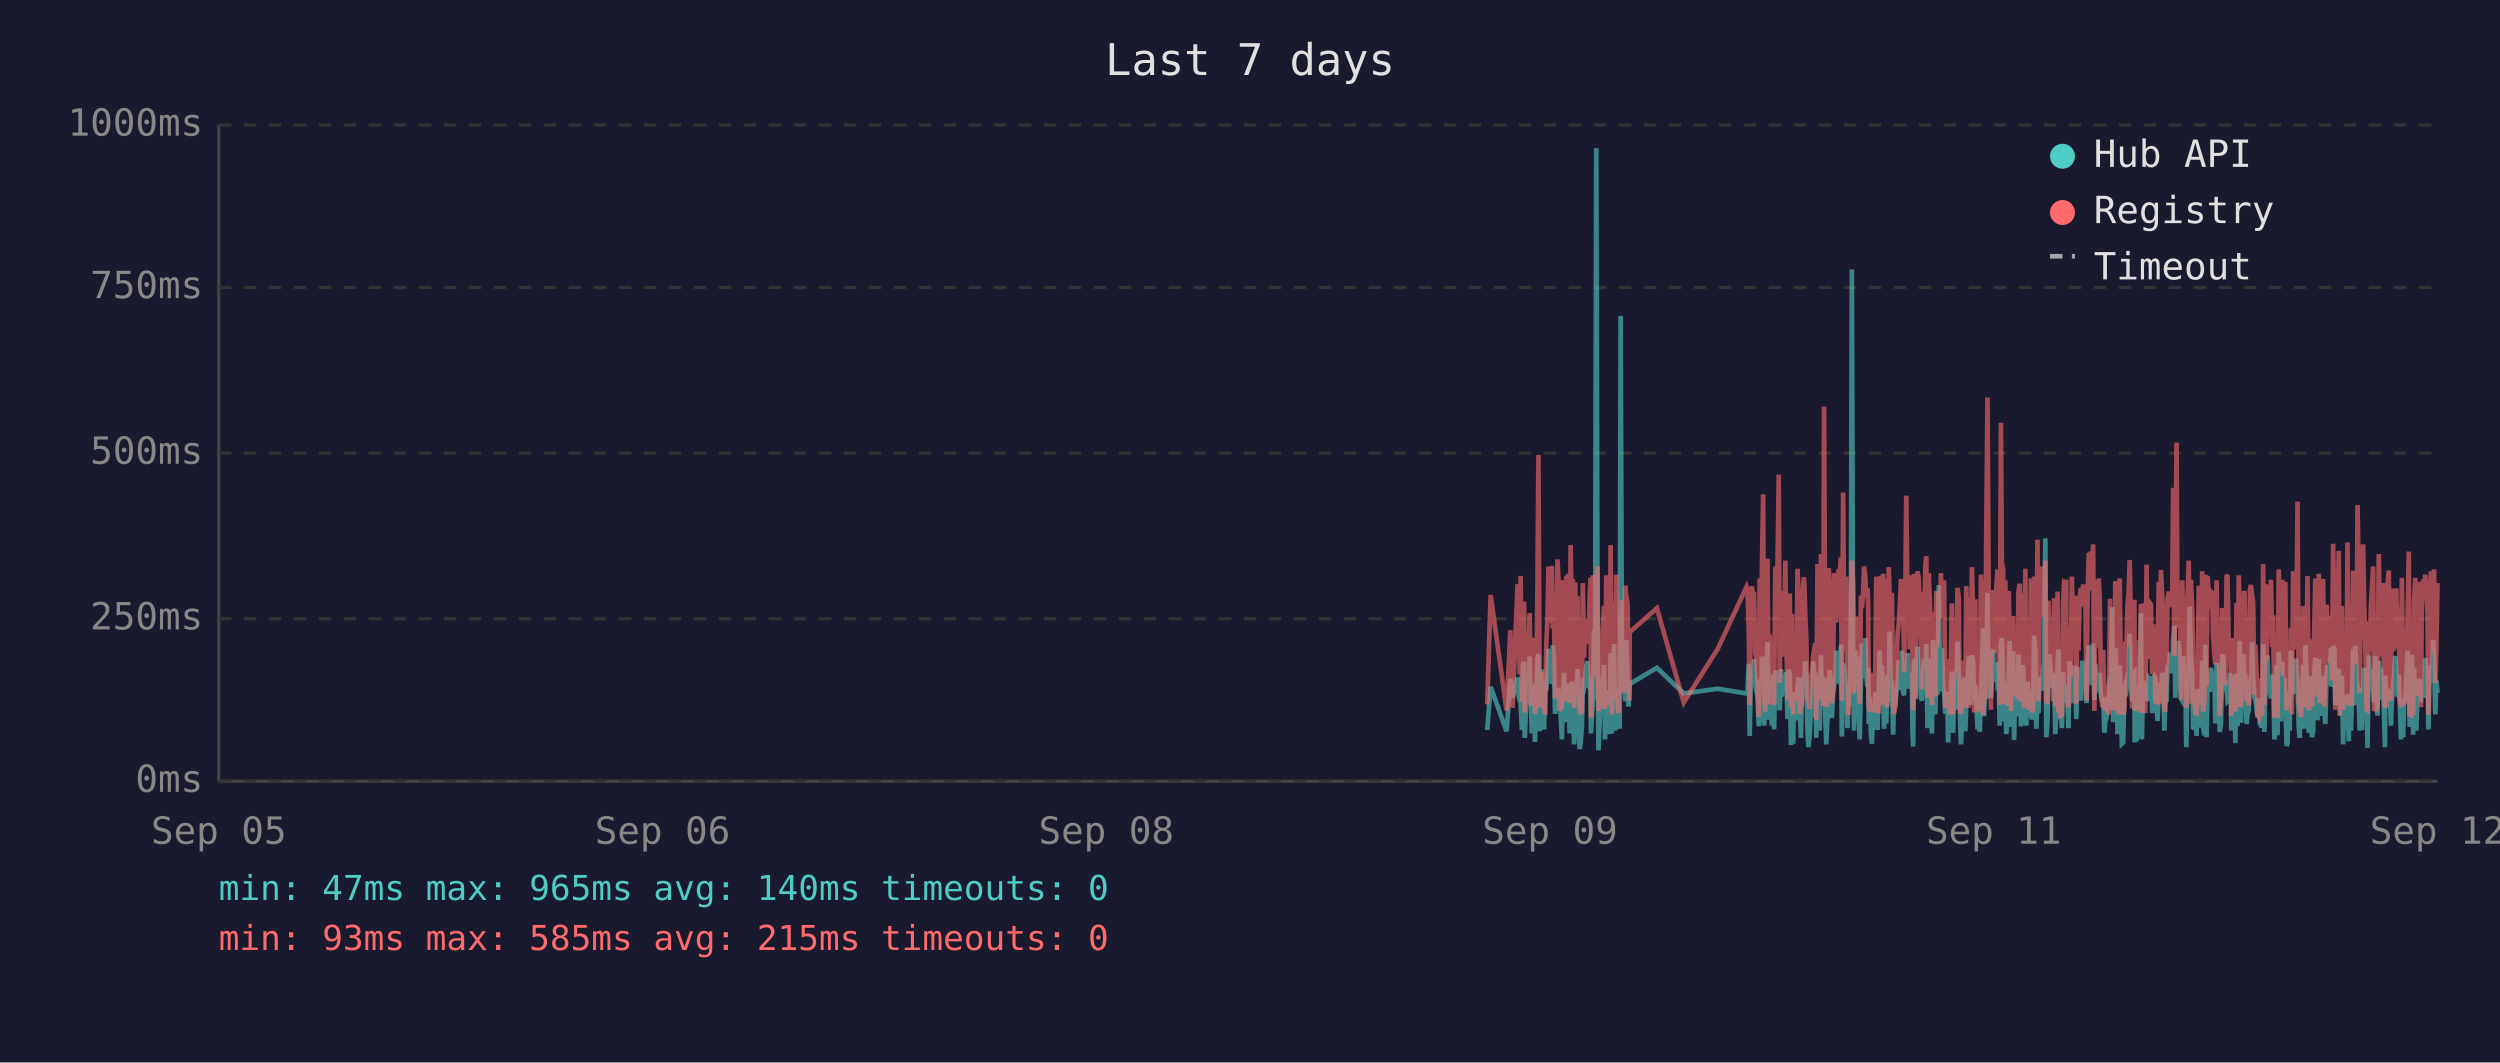
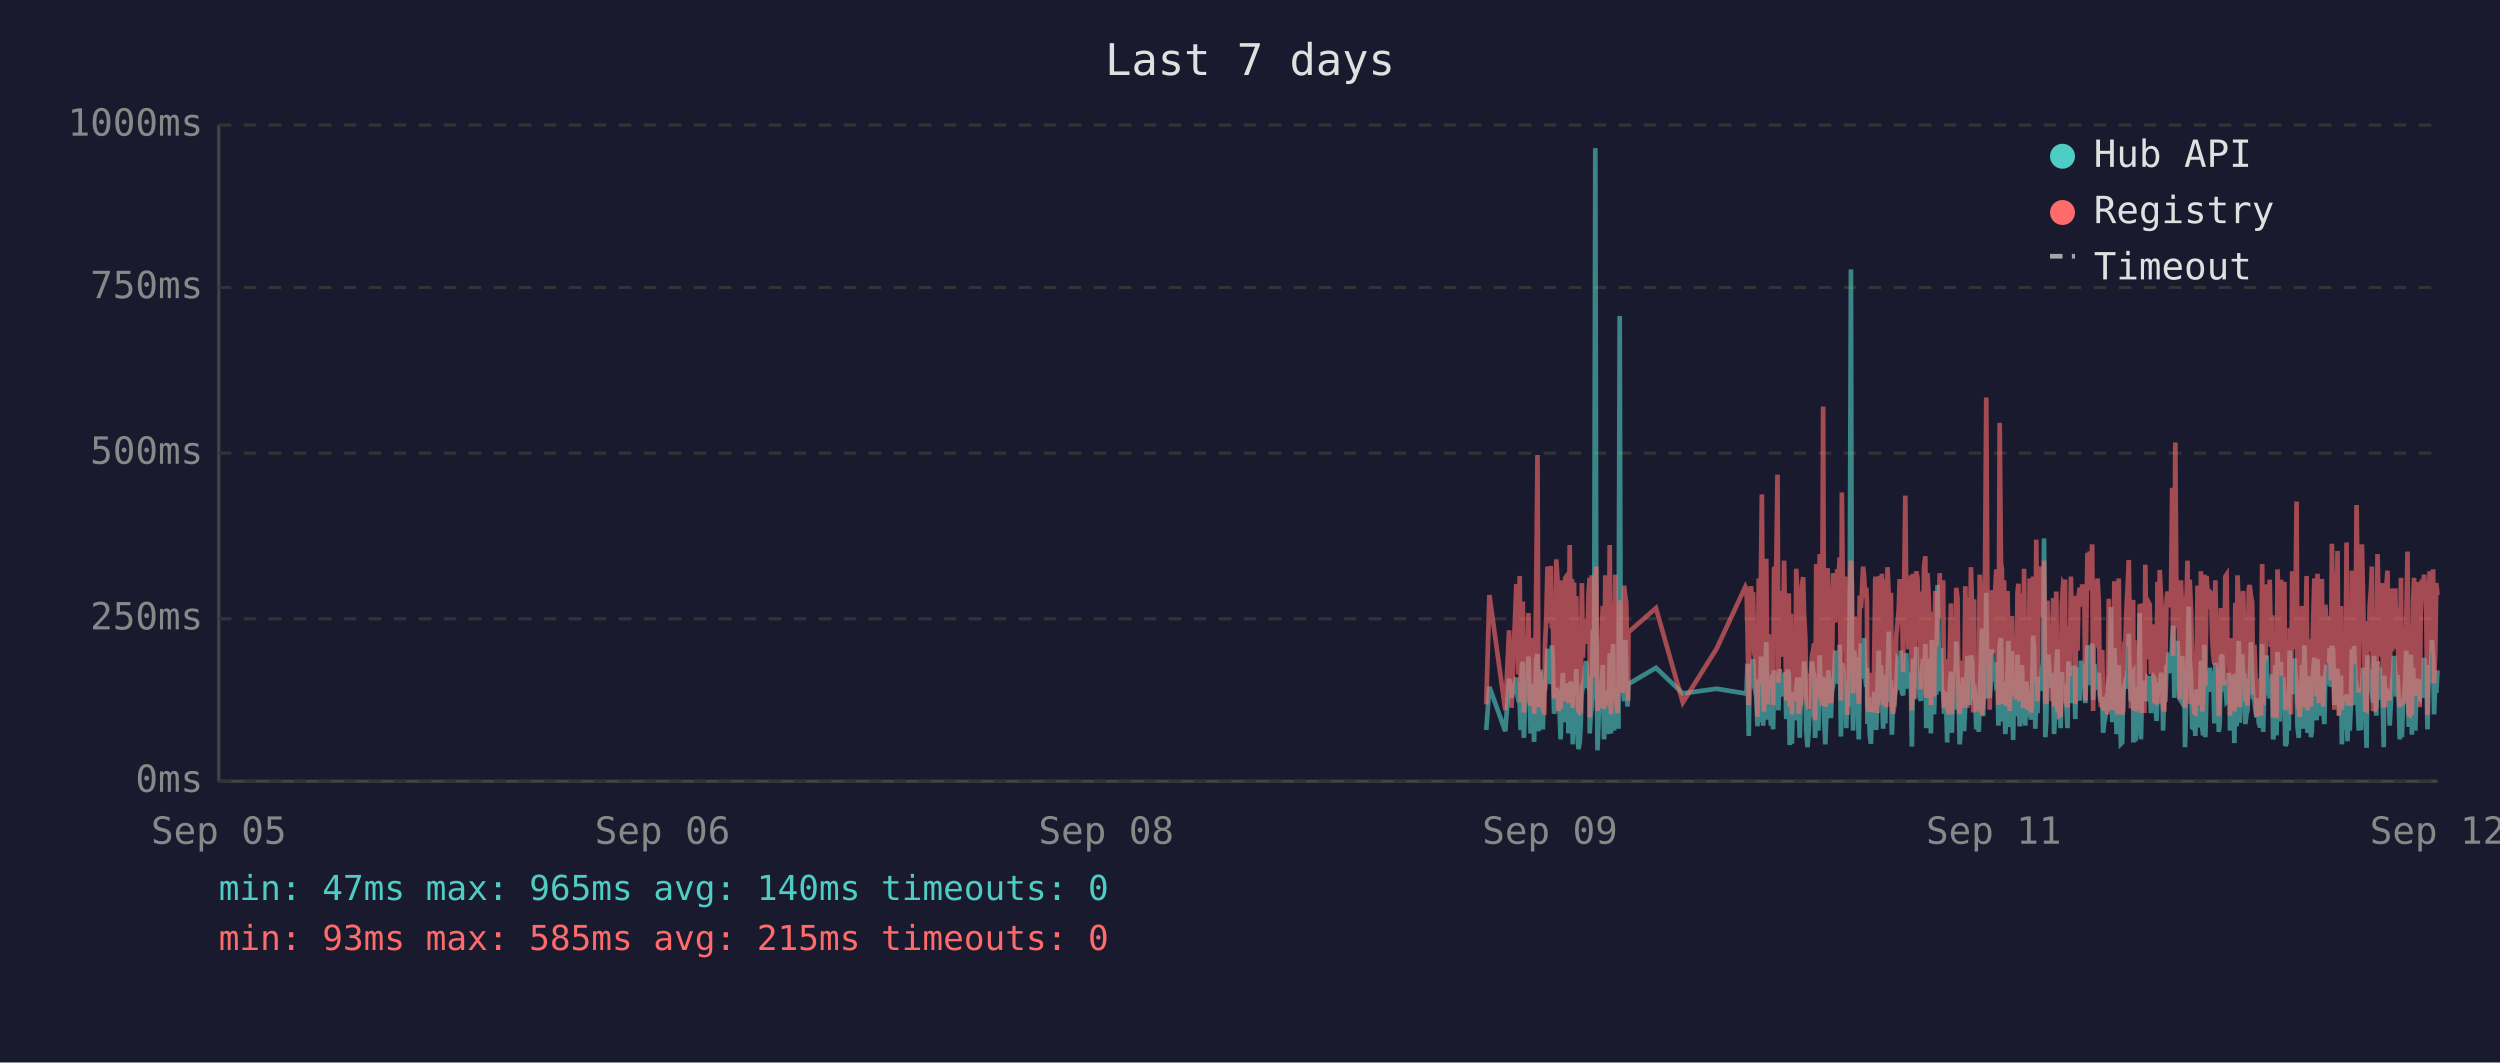
<svg xmlns="http://www.w3.org/2000/svg" viewBox="0 0 800 340" font-family="monospace" font-size="12">
  <rect width="800" height="340" fill="#1a1a2e" />
  <text x="400" y="24" fill="#e0e0e0" font-size="14" text-anchor="middle">Last 7 days</text>
  <line x1="70" y1="40" x2="70" y2="250" stroke="#444" stroke-width="1" />
  <line x1="70" y1="250" x2="780" y2="250" stroke="#444" stroke-width="1" />
  <line x1="70" y1="250" x2="780" y2="250" stroke="#333" stroke-width="1" stroke-dasharray="4" />
  <text x="65" y="250" fill="#888" text-anchor="end" dominant-baseline="middle">0ms</text>
  <line x1="70" y1="198" x2="780" y2="198" stroke="#333" stroke-width="1" stroke-dasharray="4" />
  <text x="65" y="198" fill="#888" text-anchor="end" dominant-baseline="middle">250ms</text>
  <line x1="70" y1="145" x2="780" y2="145" stroke="#333" stroke-width="1" stroke-dasharray="4" />
  <text x="65" y="145" fill="#888" text-anchor="end" dominant-baseline="middle">500ms</text>
  <line x1="70" y1="92" x2="780" y2="92" stroke="#333" stroke-width="1" stroke-dasharray="4" />
  <text x="65" y="92" fill="#888" text-anchor="end" dominant-baseline="middle">750ms</text>
  <line x1="70" y1="40" x2="780" y2="40" stroke="#333" stroke-width="1" stroke-dasharray="4" />
  <text x="65" y="40" fill="#888" text-anchor="end" dominant-baseline="middle">1000ms</text>
  <text x="70" y="270" fill="#888" text-anchor="middle">Sep 05</text>
  <text x="212" y="270" fill="#888" text-anchor="middle">Sep 06</text>
  <text x="354" y="270" fill="#888" text-anchor="middle">Sep 08</text>
  <text x="496" y="270" fill="#888" text-anchor="middle">Sep 09</text>
  <text x="638" y="270" fill="#888" text-anchor="middle">Sep 11</text>
  <text x="780" y="270" fill="#888" text-anchor="middle">Sep 12</text>
-   <polyline points="475.9,233.6 477.0,219.8 482.1,234.0 483.3,217.2 484.0,223.3 485.6,216.8 485.9,222.3 486.3,224.2 486.6,225.0 487.0,233.6 487.3,213.0 487.7,211.8 487.9,236.1 488.0,235.1 488.4,223.8 488.8,221.2 489.1,222.3 489.5,210.1 489.8,223.3 490.2,234.7 490.5,220.6 490.9,218.9 491.2,237.4 491.6,223.1 492.0,210.9 492.3,209.3 492.7,234.0 493.0,217.0 493.4,214.3 493.7,230.9 494.1,233.4 494.4,220.6 494.5,221.2 494.8,220.6 495.2,215.8 495.5,207.6 495.9,216.6 496.2,213.9 496.6,218.9 496.9,206.5 497.3,211.4 497.6,228.4 498.0,226.1 498.4,220.2 498.7,221.2 499.1,221.9 499.4,228.8 499.8,236.6 500.1,221.9 500.5,215.3 500.8,231.1 501.2,221.9 501.6,221.2 501.9,218.7 502.3,234.7 502.6,221.2 503.0,218.1 503.3,223.1 503.7,238.2 504.1,220.8 504.4,224.8 504.8,214.1 505.1,232.6 505.5,239.7 505.8,237.6 506.2,232.6 506.5,219.1 506.9,219.8 507.2,217.2 507.6,213.2 508.0,211.6 508.3,220.2 508.7,216.6 509.0,222.5 509.1,234.7 509.4,229.4 509.7,225.6 510.1,201.5 510.4,223.8 510.8,47.4 511.2,196.0 511.5,240.1 511.9,231.1 512.2,221.0 512.6,225.0 512.9,217.9 513.3,212.8 513.6,236.6 514.0,222.7 514.4,222.9 514.7,221.0 515.1,234.9 515.4,209.0 515.8,234.7 516.2,213.5 516.5,206.1 516.9,233.8 517.2,220.2 517.6,230.7 517.9,223.8 518.3,233.2 518.6,101.1 519.0,207.2 519.4,217.9 519.7,218.9 520.1,224.4 520.4,204.8 520.8,216.6 521.1,226.1 521.4,221.2 521.5,218.9 530.2,213.7 538.8,221.9 549.7,220.4 558.9,221.9 559.2,221.0 559.6,212.4 559.9,235.5 560.3,214.1 560.6,215.3 561.0,214.3 561.3,210.9 561.7,219.5 562.0,221.0 562.4,222.9 562.8,232.4 563.1,217.4 563.5,231.1 563.8,210.1 564.2,216.0 564.5,232.2 564.9,226.1 565.2,216.2 565.6,205.5 566.0,230.3 566.3,217.4 566.7,224.4 567.0,232.2 567.4,215.8 567.7,233.4 568.1,214.5 568.8,219.3 569.2,221.9 569.5,227.3 569.9,214.1 570.2,222.9 570.6,215.6 570.9,218.3 571.3,220.0 571.6,215.1 572.0,230.1 572.4,214.3 572.7,215.8 573.1,238.4 573.4,223.8 573.8,238.0 574.1,222.1 574.5,222.1 574.8,230.5 575.2,220.2 575.6,216.8 575.9,225.6 576.3,236.1 576.6,221.9 577.0,216.8 577.3,220.6 577.7,211.6 578.0,216.6 578.4,233.8 578.7,239.1 579.1,234.9 579.5,227.3 579.8,229.4 580.2,211.6 580.5,215.1 580.9,215.8 581.2,236.1 581.2,235.3 581.6,221.7 582.0,216.8 582.3,233.8 582.7,209.7 583.0,223.8 583.4,222.7 583.7,216.6 584.1,229.4 584.4,238.2 584.8,229.6 585.2,220.4 585.5,214.5 585.9,220.4 586.2,229.8 586.6,221.2 586.9,219.3 587.3,217.4 587.6,208.2 588.0,218.5 588.4,208.2 588.7,218.9 589.1,206.3 589.4,235.7 589.8,212.2 590.1,213.9 590.5,219.8 590.8,218.7 591.2,233.0 591.5,219.3 591.9,226.1 592.3,197.1 592.6,86.2 593.0,216.0 593.3,233.8 593.7,208.2 594.0,213.0 594.4,210.3 594.7,223.3 595.1,236.6 595.5,217.9 595.8,205.9 596.2,216.4 596.5,216.4 596.9,204.2 597.2,216.4 597.6,219.8 597.8,213.7 598.0,231.7 598.3,223.1 598.7,234.9 599.0,238.0 599.4,228.2 599.7,231.5 600.1,222.1 600.4,222.1 600.8,233.6 601.2,219.5 601.5,208.2 601.9,225.8 602.2,212.8 602.6,221.0 602.9,233.2 603.3,224.4 603.6,231.5 604.0,216.0 604.4,218.9 604.7,202.1 605.1,224.6 605.4,217.7 605.8,235.1 606.1,222.9 606.5,226.1 606.8,221.4 607.2,219.8 607.6,211.4 607.9,212.2 608.3,220.8 608.6,208.2 609.0,221.4 609.3,222.5 609.7,214.9 610.0,220.2 610.4,209.0 610.8,219.5 611.1,220.2 611.5,215.3 611.8,218.7 612.0,233.4 612.2,238.9 612.5,210.9 612.9,223.5 613.2,213.2 613.6,207.0 614.0,219.5 614.3,216.4 614.7,223.3 615.0,224.2 615.4,215.3 615.7,210.9 616.1,221.0 616.4,206.1 616.8,233.0 617.2,220.4 617.5,210.7 617.9,220.2 618.2,234.7 618.6,204.8 618.9,219.1 619.3,228.6 619.6,214.3 620.0,222.3 620.4,187.2 620.7,208.6 621.1,221.2 621.4,207.4 621.8,220.6 622.1,221.4 622.5,228.4 622.8,223.5 623.2,226.5 623.4,237.6 623.6,221.4 623.9,234.2 624.3,220.8 624.6,214.9 625.0,234.5 625.3,217.0 625.7,227.1 626.0,221.7 626.4,205.3 626.8,215.6 627.1,226.5 627.5,238.2 627.8,232.6 628.2,223.3 628.5,216.8 628.9,234.0 629.2,225.4 629.6,218.1 630.0,209.9 630.3,218.3 630.7,225.6 631.0,209.7 631.4,211.6 631.7,224.0 632.1,219.1 632.3,221.4 632.4,223.8 632.8,233.4 633.2,226.7 633.5,234.2 633.9,222.9 634.2,213.0 634.6,201.1 634.9,229.2 635.3,220.8 635.6,215.8 636.0,189.7 636.4,223.5 636.7,208.8 637.1,223.3 637.4,217.7 637.8,207.8 638.1,218.1 638.5,213.9 638.8,212.0 639.2,218.9 639.6,218.3 639.9,232.2 640.3,206.3 640.6,204.2 641.0,218.5 641.3,230.9 641.7,218.3 642.0,234.9 642.4,229.8 642.8,215.3 643.1,205.1 643.5,232.6 643.8,231.1 644.2,208.4 644.5,236.8 644.9,218.9 645.2,228.6 645.6,228.4 645.9,209.5 646.3,217.0 646.7,232.4 647.0,230.1 647.4,212.8 647.7,223.8 648.1,221.4 648.4,232.2 648.8,218.1 649.1,222.5 649.5,229.4 649.9,221.2 650.2,230.3 650.6,224.2 650.9,203.4 651.3,208.2 651.6,233.2 652.0,222.9 652.3,228.2 652.7,216.6 653.1,219.3 653.4,221.0 653.8,214.5 654.1,211.8 654.5,172.3 654.8,235.9 655.2,230.9 655.5,211.6 655.9,209.5 656.3,217.2 656.6,218.7 657.0,220.0 657.3,215.3 657.7,234.9 658.0,227.3 658.4,213.9 658.7,207.8 659.1,230.1 659.4,225.4 659.8,233.0 660.2,215.1 660.5,225.0 660.9,219.3 661.2,220.8 661.2,220.6 661.6,225.0 661.9,233.0 662.3,211.6 662.6,222.9 663.0,220.0 663.4,225.0 663.7,213.7 664.1,213.7 664.4,230.1 664.8,213.5 665.1,224.2 665.5,214.9 665.9,224.2 666.3,211.4 666.6,218.7 667.0,212.8 667.3,215.1 667.7,225.0 668.0,213.7 668.4,206.5 668.7,213.9 669.1,217.7 669.5,219.1 669.8,205.9 670.2,224.0 670.5,212.4 670.9,216.4 671.2,219.8 671.6,220.6 671.9,215.3 672.3,222.5 672.7,224.6 673.0,223.1 673.4,234.5 673.7,230.9 674.1,229.6 674.4,224.6 674.8,225.2 675.2,216.6 675.5,218.3 675.9,194.3 676.2,231.1 676.6,223.3 676.9,207.4 677.3,216.2 677.6,234.9 678.0,231.7 678.3,212.8 678.7,226.5 679.0,238.0 679.4,237.6 679.8,221.4 680.1,219.5 680.5,220.4 680.8,217.2 681.2,217.9 681.5,202.8 681.9,216.6 682.3,224.4 682.6,215.6 683.0,215.1 683.1,237.6 683.3,219.8 683.7,237.2 684.0,233.2 684.4,222.9 684.7,224.2 685.1,196.2 685.4,236.6 685.8,217.9 686.2,218.9 686.5,223.3 686.9,218.5 687.2,224.4 687.6,217.2 687.9,217.7 688.3,216.4 688.7,228.2 689.0,217.0 689.4,216.4 689.7,217.0 690.1,224.8 690.4,230.7 690.8,222.5 691.1,218.5 691.5,221.2 691.9,215.3 692.2,217.4 692.6,233.8 692.9,217.4 693.3,224.6 693.6,212.8 694.0,214.9 694.4,208.8 694.7,214.1 695.1,215.3 695.4,204.8 695.8,200.2 696.1,223.3 696.5,211.4 696.8,209.3 697.2,205.1 697.6,215.1 697.9,223.5 698.3,224.2 698.6,209.9 699.0,216.8 699.3,214.9 699.6,239.1 699.7,235.5 700.0,216.4 700.4,214.7 700.7,194.1 701.1,210.9 701.5,216.2 701.8,232.8 702.2,233.0 702.5,221.9 702.9,235.5 703.2,220.6 703.6,222.3 703.9,226.1 704.3,232.8 704.7,211.4 705.0,232.6 705.4,235.3 705.7,206.3 706.1,235.9 706.4,220.4 706.8,217.2 707.1,221.4 707.5,213.7 707.9,217.0 708.2,218.3 708.6,214.9 708.9,231.5 709.3,212.2 709.6,215.1 710.0,217.4 710.3,234.2 710.7,231.7 711.1,210.3 711.4,209.5 711.8,220.2 712.1,219.8 712.5,219.3 712.8,224.4 713.2,224.0 713.6,215.3 713.9,224.4 714.0,233.8 714.3,220.2 714.6,228.6 715.0,216.0 715.3,237.8 715.7,215.6 716.0,232.4 716.4,220.2 716.7,205.1 717.1,231.3 717.5,220.2 717.8,209.3 718.2,216.6 718.5,215.6 718.9,231.7 719.2,228.4 719.6,227.3 720.0,217.2 720.3,221.0 720.7,205.5 721.0,216.2 721.4,223.3 721.7,223.8 722.1,226.9 722.4,229.6 722.8,223.5 723.1,231.3 723.5,232.2 723.9,232.2 724.2,206.1 724.6,234.2 724.9,219.8 725.3,221.4 725.6,209.7 726.0,222.5 726.3,218.1 726.7,223.5 727.1,220.2 727.4,215.8 727.8,236.6 728.1,234.0 728.5,212.8 728.8,235.3 729.2,208.6 729.5,216.2 729.9,230.9 730.3,211.8 730.6,226.1 731.0,216.8 731.3,222.9 731.7,238.7 732.0,237.8 732.4,221.7 732.7,233.8 733.1,208.2 733.4,221.4 733.8,221.4 734.2,217.0 734.5,218.9 734.7,210.7 734.9,215.3 735.2,218.7 735.6,232.6 735.9,236.1 736.3,221.9 736.6,230.3 737.0,212.8 737.4,233.2 737.7,206.5 738.1,216.6 738.4,218.3 738.8,234.5 739.1,230.9 739.5,216.4 739.8,235.9 740.2,234.0 740.6,214.9 740.9,210.5 741.3,212.6 741.6,230.5 742.0,210.9 742.3,229.0 742.7,227.5 743.0,225.0 743.4,216.4 743.8,226.7 744.1,231.7 744.5,215.8 744.8,212.8 745.2,219.3 745.5,215.8 745.9,207.4 746.2,219.8 746.6,206.7 747.0,208.0 747.3,225.6 747.7,220.4 748.0,214.9 748.4,214.1 748.7,222.9 749.1,229.0 749.4,216.2 749.8,238.2 750.1,223.3 750.5,233.4 750.9,224.0 751.2,222.3 751.6,237.2 751.9,222.1 752.3,233.8 752.6,225.2 753.0,207.8 753.3,225.6 753.7,206.7 754.1,216.8 754.4,219.8 754.8,224.0 755.1,233.8 755.5,220.2 755.8,233.6 756.2,220.8 756.5,213.7 756.9,217.9 757.3,222.5 757.6,239.3 758.0,209.7 758.3,218.5 758.7,214.3 759.0,220.8 759.4,221.2 759.7,224.8 760.1,209.9 760.4,222.9 760.8,229.0 761.2,211.6 761.5,215.3 761.9,213.7 762.2,224.0 762.6,218.3 762.9,229.8 763.2,239.1 763.3,216.2 763.6,222.7 764.0,220.4 764.4,224.2 764.7,221.2 765.1,232.2 765.4,224.2 765.8,220.0 766.1,215.3 766.5,209.9 766.8,215.6 767.2,222.9 767.6,216.0 767.9,223.8 768.3,236.6 768.6,224.2 769.0,235.9 769.3,224.4 769.7,223.5 770.0,217.2 770.4,208.2 770.8,216.0 771.1,232.6 771.5,223.5 771.8,209.5 772.2,235.1 772.5,213.7 772.9,224.6 773.2,233.8 773.6,221.7 774.0,217.2 774.3,223.1 774.7,223.5 775.0,217.7 775.4,219.8 775.7,223.3 776.1,210.5 776.4,215.3 776.8,213.7 777.1,233.4 777.5,212.8 777.9,218.5 778.2,216.0 778.6,204.8 778.9,210.5 779.3,228.6 779.6,217.7 780.0,221.7" fill="none" stroke="#4ecdc4" stroke-width="1.5" opacity="0.6" />
-   <polyline points="475.9,225.4 477.0,190.4 482.1,227.3 483.3,201.7 484.0,226.5 485.6,187.6 485.9,187.6 486.3,215.8 486.6,184.3 487.0,224.6 487.3,206.3 487.7,192.5 487.9,228.0 488.0,225.8 488.4,209.0 488.8,204.0 489.1,209.0 489.5,196.2 489.8,224.4 490.2,225.8 490.5,206.1 490.9,204.2 491.2,228.4 491.6,222.3 492.0,186.0 492.3,145.6 492.7,226.3 493.0,215.1 493.4,226.3 493.7,224.2 494.1,226.5 494.4,228.0 494.5,228.0 494.8,206.5 495.2,198.1 495.5,181.3 495.9,193.1 496.2,199.4 496.6,181.1 496.9,201.1 497.3,196.7 497.6,223.5 498.0,214.9 498.4,179.0 498.7,185.3 499.1,227.5 499.4,225.8 499.8,226.7 500.1,185.7 500.5,209.5 500.8,224.4 501.2,184.9 501.6,184.5 501.9,206.3 502.3,225.0 502.6,174.4 503.0,200.7 503.3,185.3 503.7,226.5 504.1,186.4 504.4,222.7 504.8,190.8 505.1,216.6 505.5,227.5 505.8,228.0 506.2,227.7 506.5,186.6 506.9,210.5 507.2,200.2 507.6,200.4 508.0,198.1 508.3,206.1 508.7,190.4 509.0,184.9 509.1,229.6 509.4,217.7 509.7,184.1 510.1,188.3 510.4,216.6 510.8,187.8 511.2,181.3 511.5,227.5 511.9,225.6 512.2,207.4 512.6,226.5 512.9,201.3 513.3,193.9 513.6,226.9 514.0,184.1 514.4,209.0 514.7,185.5 515.1,225.8 515.4,174.4 515.8,228.6 516.2,192.7 516.5,197.5 516.9,224.0 517.2,183.9 517.6,225.0 517.9,228.2 518.3,216.0 518.6,209.9 519.0,192.2 519.4,193.3 519.7,221.7 520.1,187.4 520.4,191.0 520.8,192.9 521.1,217.2 521.4,224.2 521.5,202.3 530.2,194.6 538.8,224.8 549.7,207.6 558.9,187.8 559.2,188.7 559.6,201.7 559.9,225.6 560.3,191.0 560.6,187.6 561.0,190.8 561.3,190.6 561.7,208.8 562.0,210.5 562.4,216.0 562.8,229.4 563.1,185.1 563.5,218.7 563.8,182.8 564.2,158.2 564.5,221.7 564.9,227.7 565.2,191.8 565.6,178.8 566.0,225.4 566.3,203.0 566.7,219.5 567.0,219.3 567.4,205.3 567.7,225.6 568.1,182.0 568.8,181.3 569.2,151.9 569.5,218.5 569.9,189.1 570.2,208.0 570.6,207.4 570.9,210.1 571.3,179.4 571.6,202.1 572.0,224.2 572.4,194.3 572.7,189.9 573.1,226.3 573.4,196.4 573.8,228.6 574.1,206.5 574.5,217.4 574.8,224.4 575.2,182.0 575.6,191.4 575.9,228.4 576.3,225.4 576.6,225.2 577.0,187.6 577.3,184.7 577.7,196.7 578.0,204.0 578.4,223.8 578.7,224.4 579.1,226.9 579.5,215.6 579.8,216.8 580.2,210.1 580.5,208.2 580.9,205.9 581.2,230.5 581.2,228.4 581.6,180.5 582.0,186.4 582.3,223.8 582.7,177.3 583.0,184.7 583.4,225.8 583.7,130.1 584.1,217.2 584.4,226.1 584.8,224.8 585.2,181.8 585.5,190.8 585.9,201.7 586.2,225.0 586.6,221.0 586.9,183.4 587.3,192.7 587.6,199.2 588.0,184.9 588.4,182.2 588.7,183.9 589.1,178.4 589.4,224.2 589.8,157.6 590.1,197.7 590.5,208.6 590.8,184.5 591.2,214.1 591.5,228.8 591.9,206.5 592.3,194.6 592.6,179.4 593.0,186.6 593.3,221.9 593.7,214.1 594.0,203.6 594.4,197.3 594.7,208.8 595.1,225.2 595.5,190.6 595.8,194.6 596.2,189.5 596.5,181.3 596.9,184.5 597.2,191.4 597.6,188.1 597.8,192.7 598.0,226.1 598.3,227.7 598.7,225.0 599.0,223.5 599.4,215.3 599.7,228.0 600.1,215.1 600.4,184.5 600.8,215.3 601.2,228.2 601.5,197.3 601.9,184.3 602.2,224.4 602.6,183.6 602.9,225.6 603.3,185.3 603.6,224.8 604.0,226.3 604.4,181.5 604.7,190.8 605.1,213.5 605.4,189.7 605.8,225.0 606.1,228.4 606.5,226.3 606.8,217.7 607.2,203.4 607.6,199.6 607.9,194.8 608.3,185.3 608.6,199.4 609.0,188.9 609.3,215.1 609.7,190.6 610.0,158.6 610.4,192.7 610.8,187.8 611.1,207.8 611.5,195.0 611.8,184.1 612.0,216.0 612.2,227.3 612.5,183.6 612.9,223.8 613.2,194.3 613.6,182.8 614.0,185.1 614.3,202.3 614.7,204.4 615.0,220.6 615.4,189.3 615.7,207.8 616.1,181.3 616.4,178.0 616.8,223.3 617.2,183.4 617.5,191.6 617.9,204.0 618.2,225.6 618.6,195.8 618.9,210.1 619.3,222.9 619.6,189.1 620.0,207.0 620.4,191.2 620.7,197.5 621.1,183.4 621.4,197.9 621.8,193.5 622.1,185.7 622.5,226.5 622.8,225.4 623.2,210.9 623.4,226.7 623.6,225.2 623.9,228.6 624.3,210.1 624.6,193.1 625.0,228.6 625.3,214.7 625.7,214.9 626.0,214.5 626.4,188.1 626.8,191.4 627.1,226.3 627.5,228.4 627.8,223.8 628.2,211.4 628.5,216.8 628.9,226.5 629.2,187.6 629.6,203.4 630.0,226.5 630.3,191.2 630.7,217.0 631.0,181.5 631.4,196.2 631.7,228.0 632.1,191.8 632.3,225.8 632.4,225.8 632.8,227.5 633.2,218.3 633.5,227.7 633.9,183.9 634.2,190.6 634.6,228.8 634.9,222.9 635.3,223.8 635.6,170.4 636.0,127.2 636.4,196.0 636.7,199.6 637.1,227.1 637.4,188.9 637.8,191.6 638.1,209.0 638.5,192.5 638.8,188.5 639.2,182.2 639.6,209.0 639.9,225.6 640.3,135.3 640.6,180.1 641.0,182.0 641.3,225.2 641.7,185.7 642.0,223.8 642.4,225.8 642.8,189.1 643.1,207.0 643.5,227.5 643.8,216.0 644.2,197.1 644.5,222.5 644.9,214.5 645.2,217.2 645.6,223.8 645.9,189.5 646.3,186.8 646.7,223.5 647.0,223.3 647.4,189.9 647.7,226.5 648.1,182.0 648.4,224.2 648.8,205.3 649.1,227.1 649.5,224.0 649.9,185.1 650.2,228.0 650.6,226.5 650.9,184.5 651.3,207.2 651.6,218.3 652.0,172.7 652.3,224.4 652.7,195.0 653.1,189.7 653.4,181.3 653.8,185.1 654.1,197.5 654.5,179.4 654.8,224.0 655.2,225.2 655.5,192.2 655.9,205.9 656.3,207.4 656.6,210.5 657.0,224.4 657.3,191.4 657.7,226.1 658.0,218.3 658.4,189.3 658.7,228.0 659.1,209.0 659.4,229.0 659.8,228.8 660.2,192.9 660.5,187.0 660.9,187.6 661.2,185.5 661.2,208.0 661.6,224.6 661.9,226.3 662.3,200.4 662.6,216.4 663.0,184.5 663.4,207.2 663.7,190.8 664.1,191.8 664.4,225.2 664.8,190.8 665.1,208.2 665.5,191.2 665.9,188.1 666.3,194.1 666.6,187.0 667.0,193.1 667.3,189.7 667.7,224.2 668.0,193.3 668.4,176.9 668.7,188.9 669.1,176.5 669.5,180.7 669.8,174.2 670.2,227.5 670.5,185.7 670.9,191.0 671.2,207.2 671.6,185.1 671.9,192.0 672.3,216.6 672.7,226.3 673.0,208.0 673.4,226.5 673.7,227.3 674.1,218.9 674.4,227.1 674.8,228.6 675.2,191.6 675.5,227.1 675.9,198.6 676.2,227.3 676.6,218.9 676.9,186.0 677.3,191.0 677.6,224.6 678.0,228.6 678.3,185.1 678.7,217.4 679.0,223.8 679.4,228.6 679.8,227.3 680.1,206.1 680.5,206.1 680.8,193.9 681.2,188.9 681.5,179.2 681.9,200.0 682.3,226.7 682.6,193.9 683.0,192.0 683.1,227.3 683.3,204.8 683.7,227.5 684.0,226.5 684.4,225.4 684.7,226.7 685.1,193.3 685.4,228.2 685.8,193.1 686.2,209.0 686.5,228.2 686.9,180.7 687.2,210.9 687.6,197.7 687.9,192.9 688.3,193.5 688.7,215.8 689.0,199.8 689.4,207.2 689.7,224.4 690.1,224.6 690.4,214.7 690.8,186.2 691.1,225.2 691.5,182.4 691.9,190.6 692.2,197.5 692.6,226.5 692.9,227.7 693.3,212.0 693.6,191.8 694.0,189.3 694.4,194.3 694.7,191.4 695.1,191.4 695.4,156.1 695.8,209.9 696.1,184.3 696.5,141.6 696.8,198.8 697.2,200.7 697.6,195.8 697.9,223.8 698.3,185.7 698.6,197.7 699.0,191.0 699.3,193.5 699.6,226.5 699.7,223.1 700.0,191.6 700.4,179.4 700.7,225.2 701.1,185.5 701.5,194.6 701.8,209.9 702.2,224.2 702.5,228.0 702.9,228.2 703.2,222.5 703.6,187.4 703.9,200.2 704.3,225.6 704.7,182.8 705.0,227.7 705.4,224.0 705.7,183.9 706.1,219.5 706.4,184.3 706.8,189.3 707.1,194.8 707.5,189.3 707.9,189.7 708.2,203.8 708.6,209.3 708.9,212.6 709.3,185.7 709.6,206.5 710.0,207.4 710.3,229.2 710.7,222.7 711.1,194.6 711.4,196.9 711.8,204.0 712.1,219.3 712.5,184.5 712.8,183.9 713.2,208.4 713.6,209.5 713.9,215.1 714.0,229.0 714.3,204.2 714.6,216.2 715.0,208.2 715.3,227.7 715.7,192.9 716.0,226.3 716.4,184.1 716.7,194.3 717.1,226.3 717.5,207.8 717.8,197.3 718.2,189.1 718.5,204.4 718.9,224.4 719.2,217.4 719.6,225.8 720.0,188.5 720.3,187.2 720.7,190.8 721.0,192.7 721.4,222.3 721.7,206.3 722.1,214.9 722.4,228.4 722.8,229.2 723.1,223.8 723.5,217.2 723.9,229.0 724.2,180.5 724.6,225.6 724.9,187.0 725.3,211.4 725.6,199.4 726.0,187.0 726.3,201.3 726.7,185.5 727.1,207.0 727.4,196.9 727.8,229.6 728.1,214.5 728.5,210.3 728.8,229.8 729.2,182.2 729.5,194.1 729.9,214.5 730.3,185.5 730.6,216.2 731.0,189.3 731.3,186.2 731.7,227.3 732.0,219.3 732.4,225.0 732.7,226.5 733.1,200.9 733.4,228.6 733.8,182.8 734.2,207.8 734.5,188.5 734.7,192.9 734.9,197.1 735.2,160.5 735.6,224.6 735.9,226.5 736.3,229.4 736.6,222.3 737.0,193.9 737.4,226.3 737.7,197.9 738.1,208.4 738.4,184.3 738.8,227.3 739.1,223.5 739.5,204.6 739.8,226.1 740.2,216.0 740.6,199.2 740.9,185.1 741.3,192.7 741.6,222.9 742.0,183.6 742.3,225.0 742.7,218.5 743.0,187.8 743.4,185.3 743.8,226.1 744.1,212.8 744.5,193.5 744.8,200.7 745.2,210.9 745.5,211.8 745.9,197.1 746.2,217.7 746.6,174.0 747.0,200.7 747.3,227.1 747.7,183.0 748.0,205.7 748.4,176.3 748.7,229.0 749.1,218.7 749.4,193.9 749.8,227.1 750.1,212.4 750.5,224.6 750.9,222.7 751.2,173.6 751.6,225.8 751.9,217.7 752.3,224.2 752.6,225.8 753.0,182.6 753.3,187.6 753.7,185.3 754.1,212.6 754.4,161.6 754.8,184.1 755.1,221.7 755.5,184.9 755.8,202.8 756.2,174.2 756.5,191.8 756.9,206.7 757.3,227.1 757.6,227.3 758.0,198.8 758.3,208.4 758.7,193.7 759.0,188.5 759.4,181.3 759.7,227.5 760.1,226.7 760.4,226.9 760.8,226.1 761.2,177.3 761.5,193.7 761.9,199.2 762.2,210.1 762.6,186.6 762.9,221.9 763.2,226.5 763.3,192.5 763.6,226.3 764.0,186.8 764.4,182.6 764.7,211.6 765.1,224.2 765.4,188.3 765.8,208.4 766.1,191.6 766.5,199.6 766.8,188.3 767.2,207.6 767.6,194.3 767.9,223.3 768.3,226.3 768.6,184.9 769.0,225.8 769.3,211.1 769.7,225.2 770.0,208.0 770.4,199.2 770.8,176.5 771.1,228.6 771.5,228.8 771.8,200.9 772.2,228.8 772.5,192.7 772.9,184.9 773.2,215.1 773.6,222.7 774.0,199.2 774.3,186.2 774.7,226.3 775.0,189.5 775.4,185.5 775.7,187.6 776.1,183.9 776.4,189.9 776.8,196.0 777.1,228.8 777.5,191.4 777.9,182.8 778.2,208.6 778.6,196.2 778.9,182.2 779.3,218.7 779.6,208.4 780.0,186.6" fill="none" stroke="#ff6b6b" stroke-width="1.5" opacity="0.6" />
+   <polyline points="475.6,233.6 476.6,219.8 481.7,234.0 482.9,217.2 483.7,223.3 485.2,216.8 485.6,222.3 485.9,224.2 486.3,225.0 486.6,233.6 487.0,213.0 487.3,211.8 487.6,236.1 487.7,235.1 488.0,223.8 488.4,221.2 488.8,222.3 489.1,210.1 489.5,223.3 489.8,234.7 490.2,220.6 490.5,218.9 490.9,237.4 491.2,223.1 491.6,210.9 492.0,209.3 492.3,234.0 492.7,217.0 493.0,214.3 493.4,230.9 493.7,233.4 494.1,220.6 494.2,221.2 494.4,220.6 494.8,215.8 495.2,207.6 495.5,216.6 495.9,213.9 496.2,218.9 496.6,206.5 496.9,211.4 497.3,228.4 497.7,226.1 498.0,220.2 498.4,221.2 498.7,221.9 499.1,228.8 499.4,236.6 499.8,221.9 500.1,215.3 500.5,231.1 500.9,221.9 501.2,221.2 501.6,218.7 501.9,234.7 502.3,221.2 502.6,218.1 503.0,223.1 503.3,238.2 503.7,220.8 504.0,224.8 504.4,214.1 504.8,232.6 505.1,239.7 505.5,237.6 505.8,232.6 506.2,219.1 506.5,219.8 506.9,217.2 507.3,213.2 507.6,211.6 508.0,220.2 508.3,216.6 508.7,222.5 508.7,234.7 509.0,229.4 509.4,225.6 509.7,201.5 510.1,223.8 510.5,47.4 510.8,196.0 511.2,240.1 511.5,231.1 511.9,221.0 512.2,225.0 512.6,217.9 512.9,212.8 513.3,236.6 513.7,222.7 514.0,222.9 514.4,221.0 514.7,234.9 515.1,209.0 515.5,234.7 515.8,213.5 516.2,206.1 516.5,233.8 516.9,220.2 517.2,230.7 517.6,223.8 517.9,233.2 518.3,101.1 518.6,207.2 519.0,217.9 519.3,218.9 519.7,224.4 520.1,204.8 520.4,216.6 520.8,226.1 521.0,221.2 521.1,218.9 529.9,213.7 538.5,221.9 549.3,220.4 558.5,221.9 558.9,221.0 559.2,212.4 559.6,235.5 559.9,214.1 560.3,215.3 560.6,214.3 561.0,210.9 561.3,219.5 561.7,221.0 562.0,222.9 562.4,232.4 562.8,217.4 563.1,231.1 563.5,210.1 563.8,216.0 564.2,232.2 564.5,226.1 564.9,216.2 565.2,205.5 565.6,230.3 566.0,217.4 566.3,224.4 566.7,232.2 567.0,215.8 567.4,233.4 567.7,214.5 568.4,219.3 568.8,221.9 569.1,227.3 569.5,214.1 569.9,222.9 570.2,215.6 570.6,218.3 570.9,220.0 571.3,215.1 571.6,230.1 572.0,214.3 572.4,215.8 572.7,238.4 573.1,223.8 573.4,238.0 573.8,222.1 574.1,222.1 574.5,230.5 574.8,220.2 575.2,216.8 575.6,225.6 575.9,236.1 576.3,221.9 576.6,216.8 577.0,220.6 577.3,211.6 577.7,216.6 578.0,233.8 578.4,239.1 578.7,234.9 579.1,227.3 579.5,229.4 579.8,211.6 580.2,215.1 580.5,215.8 580.8,236.1 580.9,235.3 581.2,221.7 581.6,216.8 581.9,233.8 582.3,209.7 582.7,223.8 583.0,222.7 583.4,216.6 583.7,229.4 584.1,238.2 584.4,229.6 584.8,220.4 585.1,214.5 585.5,220.4 585.9,229.8 586.2,221.2 586.6,219.3 586.9,217.4 587.3,208.2 587.6,218.5 588.0,208.2 588.4,218.9 588.7,206.3 589.1,235.7 589.4,212.2 589.8,213.9 590.1,219.8 590.5,218.7 590.8,233.0 591.2,219.3 591.5,226.1 591.9,197.1 592.3,86.2 592.6,216.0 593.0,233.8 593.3,208.2 593.7,213.0 594.0,210.3 594.4,223.3 594.8,236.6 595.1,217.9 595.5,205.9 595.8,216.4 596.2,216.4 596.5,204.2 596.9,216.4 597.2,219.8 597.4,213.7 597.6,231.7 598.0,223.1 598.3,234.9 598.7,238.0 599.0,228.2 599.4,231.5 599.7,222.1 600.1,222.1 600.4,233.6 600.8,219.5 601.2,208.2 601.5,225.8 601.9,212.8 602.2,221.0 602.6,233.2 602.9,224.4 603.3,231.5 603.6,216.0 604.0,218.9 604.4,202.1 604.7,224.6 605.1,217.7 605.4,235.1 605.8,222.9 606.1,226.1 606.5,221.4 606.8,219.8 607.2,211.4 607.6,212.2 607.9,220.8 608.3,208.2 608.6,221.4 609.0,222.5 609.3,214.9 609.7,220.2 610.0,209.0 610.4,219.5 610.7,220.2 611.1,215.3 611.5,218.7 611.7,233.4 611.8,238.9 612.2,210.9 612.5,223.5 612.9,213.2 613.2,207.0 613.6,219.5 614.0,216.4 614.3,223.3 614.7,224.2 615.0,215.3 615.4,210.9 615.7,221.0 616.1,206.1 616.4,233.0 616.8,220.4 617.2,210.7 617.5,220.2 617.9,234.7 618.2,204.8 618.6,219.1 618.9,228.6 619.3,214.3 619.6,222.3 620.0,187.2 620.4,208.6 620.7,221.2 621.1,207.4 621.4,220.6 621.8,221.4 622.1,228.4 622.5,223.5 622.8,226.5 623.1,237.6 623.2,221.4 623.6,234.2 623.9,220.8 624.3,214.9 624.6,234.5 625.0,217.0 625.3,227.1 625.7,221.7 626.0,205.3 626.4,215.6 626.8,226.5 627.1,238.2 627.5,232.6 627.8,223.3 628.2,216.8 628.5,234.0 628.9,225.4 629.2,218.1 629.6,209.9 630.0,218.3 630.3,225.6 630.7,209.7 631.1,211.6 631.4,224.0 631.7,219.1 631.9,221.4 632.1,223.8 632.4,233.4 632.8,226.7 633.2,234.2 633.5,222.9 633.9,213.0 634.2,201.1 634.6,229.2 634.9,220.8 635.3,215.8 635.6,189.7 636.0,223.5 636.4,208.8 636.7,223.3 637.1,217.7 637.4,207.8 637.8,218.1 638.1,213.9 638.5,212.0 638.8,218.9 639.2,218.3 639.5,232.2 639.9,206.3 640.3,204.2 640.6,218.5 641.0,230.9 641.3,218.3 641.7,234.9 642.0,229.8 642.4,215.3 642.7,205.1 643.1,232.6 643.5,231.1 643.8,208.4 644.2,236.8 644.5,218.9 644.9,228.6 645.2,228.4 645.6,209.5 645.9,217.0 646.3,232.4 646.7,230.1 647.0,212.8 647.4,223.8 647.7,221.4 648.1,232.2 648.4,218.1 648.8,222.5 649.1,229.4 649.5,221.2 649.9,230.3 650.2,224.2 650.6,203.4 650.9,208.2 651.3,233.2 651.6,222.9 652.0,228.2 652.3,216.6 652.7,219.3 653.1,221.0 653.4,214.5 653.8,211.8 654.1,172.3 654.5,235.9 654.8,230.9 655.2,211.6 655.5,209.5 655.9,217.2 656.3,218.7 656.6,220.0 657.0,215.3 657.3,234.9 657.7,227.3 658.0,213.9 658.4,207.8 658.7,230.1 659.1,225.4 659.4,233.0 659.8,215.1 660.2,225.0 660.5,219.3 660.8,220.8 660.9,220.6 661.2,225.0 661.6,233.0 661.9,211.6 662.3,222.9 662.7,220.0 663.0,225.0 663.4,213.7 663.7,213.7 664.1,230.1 664.4,213.5 664.8,224.2 665.1,214.9 665.5,224.2 665.9,211.4 666.3,218.7 666.6,212.8 667.0,215.1 667.3,225.0 667.7,213.7 668.0,206.5 668.4,213.9 668.7,217.7 669.1,219.1 669.5,205.9 669.8,224.0 670.2,212.4 670.5,216.4 670.9,219.8 671.2,220.6 671.6,215.3 671.9,222.5 672.3,224.6 672.7,223.1 673.0,234.5 673.4,230.9 673.7,229.6 674.1,224.6 674.4,225.2 674.8,216.6 675.1,218.3 675.5,194.3 675.9,231.1 676.2,223.3 676.6,207.4 676.9,216.2 677.3,234.9 677.6,231.7 678.0,212.8 678.3,226.5 678.7,238.0 679.1,237.6 679.4,221.4 679.8,219.5 680.1,220.4 680.5,217.2 680.8,217.9 681.2,202.8 681.5,216.6 681.9,224.4 682.3,215.6 682.6,215.1 682.7,237.6 683.0,219.8 683.3,237.2 683.7,233.2 684.0,222.9 684.4,224.2 684.7,196.2 685.1,236.6 685.5,217.9 685.8,218.9 686.2,223.3 686.5,218.5 686.9,224.4 687.2,217.2 687.6,217.7 687.9,216.4 688.3,228.2 688.7,217.0 689.0,216.4 689.4,217.0 689.7,224.8 690.1,230.7 690.4,222.5 690.8,218.5 691.1,221.2 691.5,215.3 691.9,217.4 692.2,233.8 692.6,217.4 692.9,224.6 693.3,212.8 693.6,214.9 694.0,208.8 694.3,214.1 694.7,215.3 695.1,204.8 695.4,200.2 695.8,223.3 696.1,211.4 696.5,209.3 696.8,205.1 697.2,215.1 697.5,223.5 697.9,224.2 698.3,209.9 698.6,216.8 699.0,214.9 699.2,239.1 699.3,235.5 699.7,216.4 700.0,214.7 700.4,194.1 700.7,210.9 701.1,216.2 701.5,232.8 701.8,233.0 702.2,221.9 702.5,235.5 702.9,220.6 703.2,222.3 703.6,226.1 703.9,232.8 704.3,211.4 704.7,232.6 705.0,235.3 705.4,206.3 705.7,235.9 706.1,220.4 706.4,217.2 706.8,221.4 707.1,213.7 707.5,217.0 707.9,218.3 708.2,214.9 708.6,231.5 708.9,212.2 709.3,215.1 709.7,217.4 710.0,234.2 710.3,231.7 710.7,210.3 711.1,209.5 711.4,220.2 711.8,219.8 712.1,219.3 712.5,224.4 712.8,224.0 713.2,215.3 713.5,224.4 713.6,233.8 713.9,220.2 714.3,228.6 714.6,216.0 715.0,237.8 715.3,215.6 715.7,232.4 716.0,220.2 716.4,205.1 716.7,231.3 717.1,220.2 717.5,209.3 717.8,216.6 718.2,215.6 718.5,231.7 718.9,228.4 719.2,227.3 719.6,217.2 719.9,221.0 720.3,205.5 720.7,216.2 721.0,223.3 721.4,223.8 721.7,226.9 722.1,229.6 722.4,223.5 722.8,231.3 723.1,232.2 723.5,232.2 723.9,206.1 724.2,234.2 724.6,219.8 724.9,221.4 725.3,209.7 725.6,222.5 726.0,218.1 726.3,223.5 726.7,220.2 727.1,215.8 727.4,236.6 727.8,234.0 728.1,212.8 728.5,235.3 728.8,208.6 729.2,216.2 729.5,230.9 729.9,211.8 730.2,226.1 730.6,216.8 731.0,222.9 731.3,238.7 731.7,237.8 732.0,221.7 732.4,233.8 732.7,208.2 733.1,221.4 733.5,221.4 733.8,217.0 734.2,218.9 734.3,210.7 734.5,215.3 734.9,218.7 735.2,232.6 735.6,236.1 735.9,221.9 736.3,230.3 736.6,212.8 737.0,233.2 737.4,206.5 737.7,216.6 738.1,218.3 738.4,234.5 738.8,230.9 739.1,216.4 739.5,235.9 739.8,234.0 740.2,214.9 740.6,210.5 740.9,212.6 741.3,230.5 741.6,210.9 742.0,229.0 742.3,227.5 742.7,225.0 743.0,216.4 743.4,226.7 743.8,231.7 744.1,215.8 744.5,212.8 744.8,219.3 745.2,215.8 745.5,207.4 745.9,219.8 746.2,206.7 746.6,208.0 747.0,225.6 747.3,220.4 747.7,214.9 748.0,214.1 748.4,222.9 748.7,229.0 749.1,216.2 749.4,238.2 749.8,223.3 750.1,233.4 750.5,224.0 750.9,222.3 751.2,237.2 751.6,222.1 751.9,233.8 752.3,225.2 752.6,207.8 753.0,225.6 753.3,206.7 753.7,216.8 754.1,219.8 754.4,224.0 754.8,233.8 755.1,220.2 755.5,233.6 755.8,220.8 756.2,213.7 756.5,217.9 756.9,222.5 757.3,239.3 757.6,209.7 758.0,218.5 758.3,214.3 758.7,220.8 759.0,221.2 759.4,224.8 759.7,209.9 760.1,222.9 760.4,229.0 760.8,211.6 761.2,215.3 761.5,213.7 761.9,224.0 762.2,218.3 762.6,229.8 762.8,239.1 762.9,216.2 763.3,222.7 763.7,220.4 764.0,224.2 764.4,221.2 764.7,232.2 765.1,224.2 765.4,220.0 765.8,215.3 766.1,209.9 766.5,215.6 766.8,222.9 767.2,216.0 767.6,223.8 767.9,236.6 768.3,224.2 768.6,235.9 769.0,224.4 769.3,223.5 769.7,217.2 770.0,208.2 770.4,216.0 770.8,232.6 771.1,223.5 771.5,209.5 771.8,235.1 772.2,213.7 772.5,224.6 772.9,233.8 773.2,221.7 773.6,217.2 774.0,223.1 774.3,223.5 774.7,217.7 775.0,219.8 775.4,223.3 775.7,210.5 776.1,215.3 776.4,213.7 776.8,233.4 777.2,212.8 777.5,218.5 777.9,216.0 778.2,204.8 778.6,210.5 778.9,228.6 779.3,217.7 779.6,221.7 780.0,214.5" fill="none" stroke="#4ecdc4" stroke-width="1.5" opacity="0.6" />
+   <polyline points="475.6,225.4 476.6,190.4 481.7,227.3 482.9,201.7 483.7,226.5 485.2,187.6 485.6,187.6 485.9,215.8 486.3,184.3 486.6,224.6 487.0,206.3 487.3,192.5 487.6,228.0 487.7,225.8 488.0,209.0 488.4,204.0 488.8,209.0 489.1,196.2 489.5,224.4 489.8,225.8 490.2,206.1 490.5,204.2 490.9,228.4 491.2,222.3 491.6,186.0 492.0,145.6 492.3,226.3 492.7,215.1 493.0,226.3 493.4,224.2 493.7,226.5 494.1,228.0 494.2,228.0 494.4,206.5 494.8,198.1 495.2,181.3 495.5,193.1 495.9,199.4 496.2,181.1 496.6,201.1 496.9,196.7 497.3,223.5 497.7,214.9 498.0,179.0 498.4,185.3 498.7,227.5 499.1,225.8 499.4,226.7 499.8,185.7 500.1,209.5 500.5,224.4 500.9,184.9 501.2,184.5 501.6,206.3 501.9,225.0 502.3,174.4 502.6,200.7 503.0,185.3 503.3,226.5 503.7,186.4 504.0,222.7 504.4,190.8 504.8,216.6 505.1,227.5 505.5,228.0 505.8,227.7 506.2,186.6 506.5,210.5 506.9,200.2 507.3,200.4 507.6,198.1 508.0,206.1 508.3,190.4 508.7,184.9 508.7,229.6 509.0,217.7 509.4,184.1 509.7,188.3 510.1,216.6 510.5,187.8 510.8,181.3 511.2,227.5 511.5,225.6 511.9,207.4 512.2,226.5 512.6,201.3 512.9,193.9 513.3,226.9 513.7,184.1 514.0,209.0 514.4,185.5 514.7,225.8 515.1,174.4 515.5,228.6 515.8,192.7 516.2,197.5 516.5,224.0 516.9,183.9 517.2,225.0 517.6,228.2 517.9,216.0 518.3,209.9 518.6,192.2 519.0,193.3 519.3,221.7 519.7,187.4 520.1,191.0 520.4,192.9 520.8,217.2 521.0,224.2 521.1,202.3 529.9,194.6 538.5,224.8 549.3,207.6 558.5,187.8 558.9,188.7 559.2,201.7 559.6,225.6 559.9,191.0 560.3,187.6 560.6,190.8 561.0,190.6 561.3,208.8 561.7,210.5 562.0,216.0 562.4,229.4 562.8,185.1 563.1,218.7 563.5,182.8 563.8,158.2 564.2,221.7 564.5,227.7 564.9,191.8 565.2,178.8 565.6,225.4 566.0,203.0 566.3,219.5 566.7,219.3 567.0,205.3 567.4,225.6 567.7,182.0 568.4,181.3 568.8,151.9 569.1,218.5 569.5,189.1 569.9,208.0 570.2,207.4 570.6,210.1 570.9,179.4 571.3,202.1 571.6,224.2 572.0,194.3 572.4,189.9 572.7,226.3 573.1,196.4 573.4,228.6 573.8,206.5 574.1,217.4 574.5,224.4 574.8,182.0 575.2,191.4 575.6,228.4 575.9,225.4 576.3,225.2 576.6,187.6 577.0,184.7 577.3,196.7 577.7,204.0 578.0,223.8 578.4,224.4 578.7,226.9 579.1,215.6 579.5,216.8 579.8,210.1 580.2,208.2 580.5,205.9 580.8,230.5 580.9,228.4 581.2,180.5 581.6,186.4 581.9,223.8 582.3,177.3 582.7,184.7 583.0,225.8 583.4,130.1 583.7,217.2 584.1,226.1 584.4,224.8 584.8,181.8 585.1,190.8 585.5,201.7 585.9,225.0 586.2,221.0 586.6,183.4 586.9,192.7 587.3,199.2 587.6,184.9 588.0,182.2 588.4,183.9 588.7,178.4 589.1,224.2 589.4,157.6 589.8,197.7 590.1,208.6 590.5,184.5 590.8,214.1 591.2,228.8 591.5,206.5 591.9,194.6 592.3,179.4 592.6,186.6 593.0,221.9 593.3,214.1 593.7,203.6 594.0,197.3 594.4,208.8 594.8,225.2 595.1,190.6 595.5,194.6 595.8,189.5 596.2,181.3 596.5,184.5 596.9,191.4 597.2,188.1 597.4,192.7 597.6,226.1 598.0,227.7 598.3,225.0 598.7,223.5 599.0,215.3 599.4,228.0 599.7,215.1 600.1,184.5 600.4,215.3 600.8,228.2 601.2,197.3 601.5,184.3 601.9,224.4 602.2,183.6 602.6,225.6 602.9,185.3 603.3,224.8 603.6,226.3 604.0,181.5 604.4,190.8 604.7,213.5 605.1,189.7 605.4,225.0 605.8,228.4 606.1,226.3 606.5,217.7 606.8,203.4 607.2,199.6 607.6,194.8 607.9,185.3 608.3,199.4 608.6,188.9 609.0,215.1 609.3,190.6 609.7,158.6 610.0,192.7 610.4,187.8 610.7,207.8 611.1,195.0 611.5,184.1 611.7,216.0 611.8,227.3 612.2,183.6 612.5,223.8 612.9,194.3 613.2,182.8 613.6,185.1 614.0,202.3 614.3,204.4 614.7,220.6 615.0,189.3 615.4,207.8 615.7,181.3 616.1,178.0 616.4,223.3 616.8,183.4 617.2,191.6 617.5,204.0 617.9,225.6 618.2,195.8 618.6,210.1 618.9,222.9 619.3,189.1 619.6,207.0 620.0,191.2 620.4,197.5 620.7,183.4 621.1,197.9 621.4,193.5 621.8,185.7 622.1,226.5 622.5,225.4 622.8,210.9 623.1,226.7 623.2,225.2 623.6,228.6 623.9,210.1 624.3,193.1 624.6,228.6 625.0,214.7 625.3,214.9 625.7,214.5 626.0,188.1 626.4,191.4 626.8,226.3 627.1,228.4 627.5,223.8 627.8,211.4 628.2,216.8 628.5,226.5 628.9,187.6 629.2,203.4 629.6,226.5 630.0,191.2 630.3,217.0 630.7,181.5 631.1,196.2 631.4,228.0 631.7,191.8 631.9,225.8 632.1,225.8 632.4,227.5 632.8,218.3 633.2,227.7 633.5,183.9 633.9,190.6 634.2,228.8 634.6,222.9 634.9,223.8 635.3,170.4 635.6,127.2 636.0,196.0 636.4,199.6 636.7,227.1 637.1,188.9 637.4,191.6 637.8,209.0 638.1,192.5 638.5,188.5 638.8,182.2 639.2,209.0 639.5,225.6 639.9,135.3 640.3,180.1 640.6,182.0 641.0,225.2 641.3,185.7 641.7,223.8 642.0,225.8 642.4,189.1 642.7,207.0 643.1,227.5 643.5,216.0 643.8,197.1 644.2,222.5 644.5,214.5 644.9,217.2 645.2,223.8 645.6,189.5 645.9,186.8 646.3,223.5 646.7,223.3 647.0,189.9 647.4,226.5 647.7,182.0 648.1,224.2 648.4,205.3 648.8,227.1 649.1,224.0 649.5,185.1 649.9,228.0 650.2,226.5 650.6,184.5 650.9,207.2 651.3,218.3 651.6,172.7 652.0,224.4 652.3,195.0 652.7,189.7 653.1,181.3 653.4,185.1 653.8,197.5 654.1,179.4 654.5,224.0 654.8,225.2 655.2,192.2 655.5,205.9 655.9,207.4 656.3,210.5 656.6,224.4 657.0,191.4 657.3,226.1 657.7,218.3 658.0,189.3 658.4,228.0 658.7,209.0 659.1,229.0 659.4,228.8 659.8,192.9 660.2,187.0 660.5,187.6 660.8,185.5 660.9,208.0 661.2,224.6 661.6,226.3 661.9,200.4 662.3,216.4 662.7,184.5 663.0,207.2 663.4,190.8 663.7,191.8 664.1,225.2 664.4,190.8 664.8,208.2 665.1,191.2 665.5,188.1 665.9,194.1 666.3,187.0 666.6,193.1 667.0,189.7 667.3,224.2 667.7,193.3 668.0,176.9 668.4,188.9 668.7,176.5 669.1,180.7 669.5,174.2 669.8,227.5 670.2,185.7 670.5,191.0 670.9,207.2 671.2,185.1 671.6,192.0 671.9,216.6 672.3,226.3 672.7,208.0 673.0,226.5 673.4,227.3 673.7,218.9 674.1,227.1 674.4,228.6 674.8,191.6 675.1,227.1 675.5,198.6 675.9,227.3 676.2,218.9 676.6,186.0 676.9,191.0 677.3,224.6 677.6,228.6 678.0,185.1 678.3,217.4 678.7,223.8 679.1,228.6 679.4,227.3 679.8,206.1 680.1,206.1 680.5,193.9 680.8,188.9 681.2,179.2 681.5,200.0 681.9,226.7 682.3,193.9 682.6,192.0 682.7,227.3 683.0,204.8 683.3,227.5 683.7,226.5 684.0,225.4 684.4,226.7 684.7,193.3 685.1,228.2 685.5,193.1 685.8,209.0 686.2,228.2 686.5,180.7 686.9,210.9 687.2,197.7 687.6,192.9 687.9,193.5 688.3,215.8 688.7,199.8 689.0,207.2 689.4,224.4 689.7,224.6 690.1,214.7 690.4,186.2 690.8,225.2 691.1,182.4 691.5,190.6 691.9,197.5 692.2,226.5 692.6,227.7 692.9,212.0 693.3,191.8 693.6,189.3 694.0,194.3 694.3,191.4 694.7,191.4 695.1,156.1 695.4,209.9 695.8,184.3 696.1,141.6 696.5,198.8 696.8,200.7 697.2,195.8 697.5,223.8 697.9,185.7 698.3,197.7 698.6,191.0 699.0,193.5 699.2,226.5 699.3,223.1 699.7,191.6 700.0,179.4 700.4,225.2 700.7,185.5 701.1,194.6 701.5,209.9 701.8,224.2 702.2,228.0 702.5,228.2 702.9,222.5 703.2,187.4 703.6,200.2 703.9,225.6 704.3,182.8 704.7,227.7 705.0,224.0 705.4,183.9 705.7,219.5 706.1,184.3 706.4,189.3 706.8,194.8 707.1,189.3 707.5,189.7 707.9,203.8 708.2,209.3 708.6,212.6 708.9,185.7 709.3,206.5 709.7,207.4 710.0,229.2 710.3,222.7 710.7,194.6 711.1,196.9 711.4,204.0 711.8,219.3 712.1,184.5 712.5,183.9 712.8,208.4 713.2,209.5 713.5,215.1 713.6,229.0 713.9,204.2 714.3,216.2 714.6,208.2 715.0,227.7 715.3,192.9 715.7,226.3 716.0,184.1 716.4,194.3 716.7,226.3 717.1,207.8 717.5,197.3 717.8,189.1 718.2,204.4 718.5,224.4 718.9,217.4 719.2,225.8 719.6,188.5 719.9,187.2 720.3,190.8 720.7,192.7 721.0,222.3 721.4,206.3 721.7,214.9 722.1,228.4 722.4,229.2 722.8,223.8 723.1,217.2 723.5,229.0 723.9,180.5 724.2,225.6 724.6,187.0 724.9,211.4 725.3,199.4 725.6,187.0 726.0,201.3 726.3,185.5 726.7,207.0 727.1,196.9 727.4,229.6 727.8,214.5 728.1,210.3 728.5,229.8 728.8,182.2 729.2,194.1 729.5,214.5 729.9,185.5 730.2,216.2 730.6,189.3 731.0,186.2 731.3,227.3 731.7,219.3 732.0,225.0 732.4,226.5 732.7,200.9 733.1,228.6 733.5,182.8 733.8,207.8 734.2,188.5 734.3,192.9 734.5,197.1 734.9,160.5 735.2,224.6 735.6,226.5 735.9,229.4 736.3,222.3 736.6,193.9 737.0,226.3 737.4,197.9 737.7,208.4 738.1,184.3 738.4,227.3 738.8,223.5 739.1,204.6 739.5,226.1 739.8,216.0 740.2,199.2 740.6,185.1 740.9,192.7 741.3,222.9 741.6,183.6 742.0,225.0 742.3,218.5 742.7,187.8 743.0,185.3 743.4,226.1 743.8,212.8 744.1,193.5 744.5,200.7 744.8,210.9 745.2,211.8 745.5,197.1 745.9,217.7 746.2,174.0 746.6,200.7 747.0,227.1 747.3,183.0 747.7,205.7 748.0,176.3 748.4,229.0 748.7,218.7 749.1,193.9 749.4,227.1 749.8,212.4 750.1,224.6 750.5,222.7 750.9,173.6 751.2,225.8 751.6,217.7 751.9,224.2 752.3,225.8 752.6,182.6 753.0,187.6 753.3,185.3 753.7,212.6 754.1,161.6 754.4,184.1 754.8,221.7 755.1,184.9 755.5,202.8 755.8,174.2 756.2,191.8 756.5,206.7 756.9,227.1 757.3,227.3 757.6,198.8 758.0,208.4 758.3,193.7 758.7,188.5 759.0,181.3 759.4,227.5 759.7,226.7 760.1,226.9 760.4,226.1 760.8,177.3 761.2,193.7 761.5,199.2 761.9,210.1 762.2,186.6 762.6,221.9 762.8,226.5 762.9,192.5 763.3,226.3 763.7,186.8 764.0,182.6 764.4,211.6 764.7,224.2 765.1,188.3 765.4,208.4 765.8,191.6 766.1,199.6 766.5,188.3 766.8,207.6 767.2,194.3 767.6,223.3 767.9,226.3 768.3,184.9 768.6,225.8 769.0,211.1 769.3,225.2 769.7,208.0 770.0,199.2 770.4,176.5 770.8,228.6 771.1,228.8 771.5,200.9 771.8,228.8 772.2,192.7 772.5,184.9 772.9,215.1 773.2,222.7 773.6,199.2 774.0,186.2 774.3,226.3 774.7,189.5 775.0,185.5 775.4,187.6 775.7,183.9 776.1,189.9 776.4,196.0 776.8,228.8 777.2,191.4 777.5,182.8 777.9,208.6 778.2,196.2 778.6,182.2 778.9,218.7 779.3,208.4 779.6,186.6 780.0,190.4" fill="none" stroke="#ff6b6b" stroke-width="1.5" opacity="0.6" />
  <circle cx="660" cy="50" r="4" fill="#4ecdc4" />
  <text x="670" y="50" fill="#e0e0e0" dominant-baseline="middle">Hub API</text>
  <circle cx="660" cy="68" r="4" fill="#ff6b6b" />
  <text x="670" y="68" fill="#e0e0e0" dominant-baseline="middle">Registry</text>
  <line x1="656" y1="82" x2="664" y2="82" stroke="#e0e0e0" stroke-width="1.5" stroke-dasharray="4,3" opacity="0.7" />
  <text x="670" y="86" fill="#e0e0e0" dominant-baseline="middle">Timeout</text>
  <text x="70" y="288" fill="#4ecdc4" font-size="11">min: 47ms  max: 965ms  avg: 140ms  timeouts: 0</text>
  <text x="70" y="304" fill="#ff6b6b" font-size="11">min: 93ms  max: 585ms  avg: 215ms  timeouts: 0</text>
</svg>
